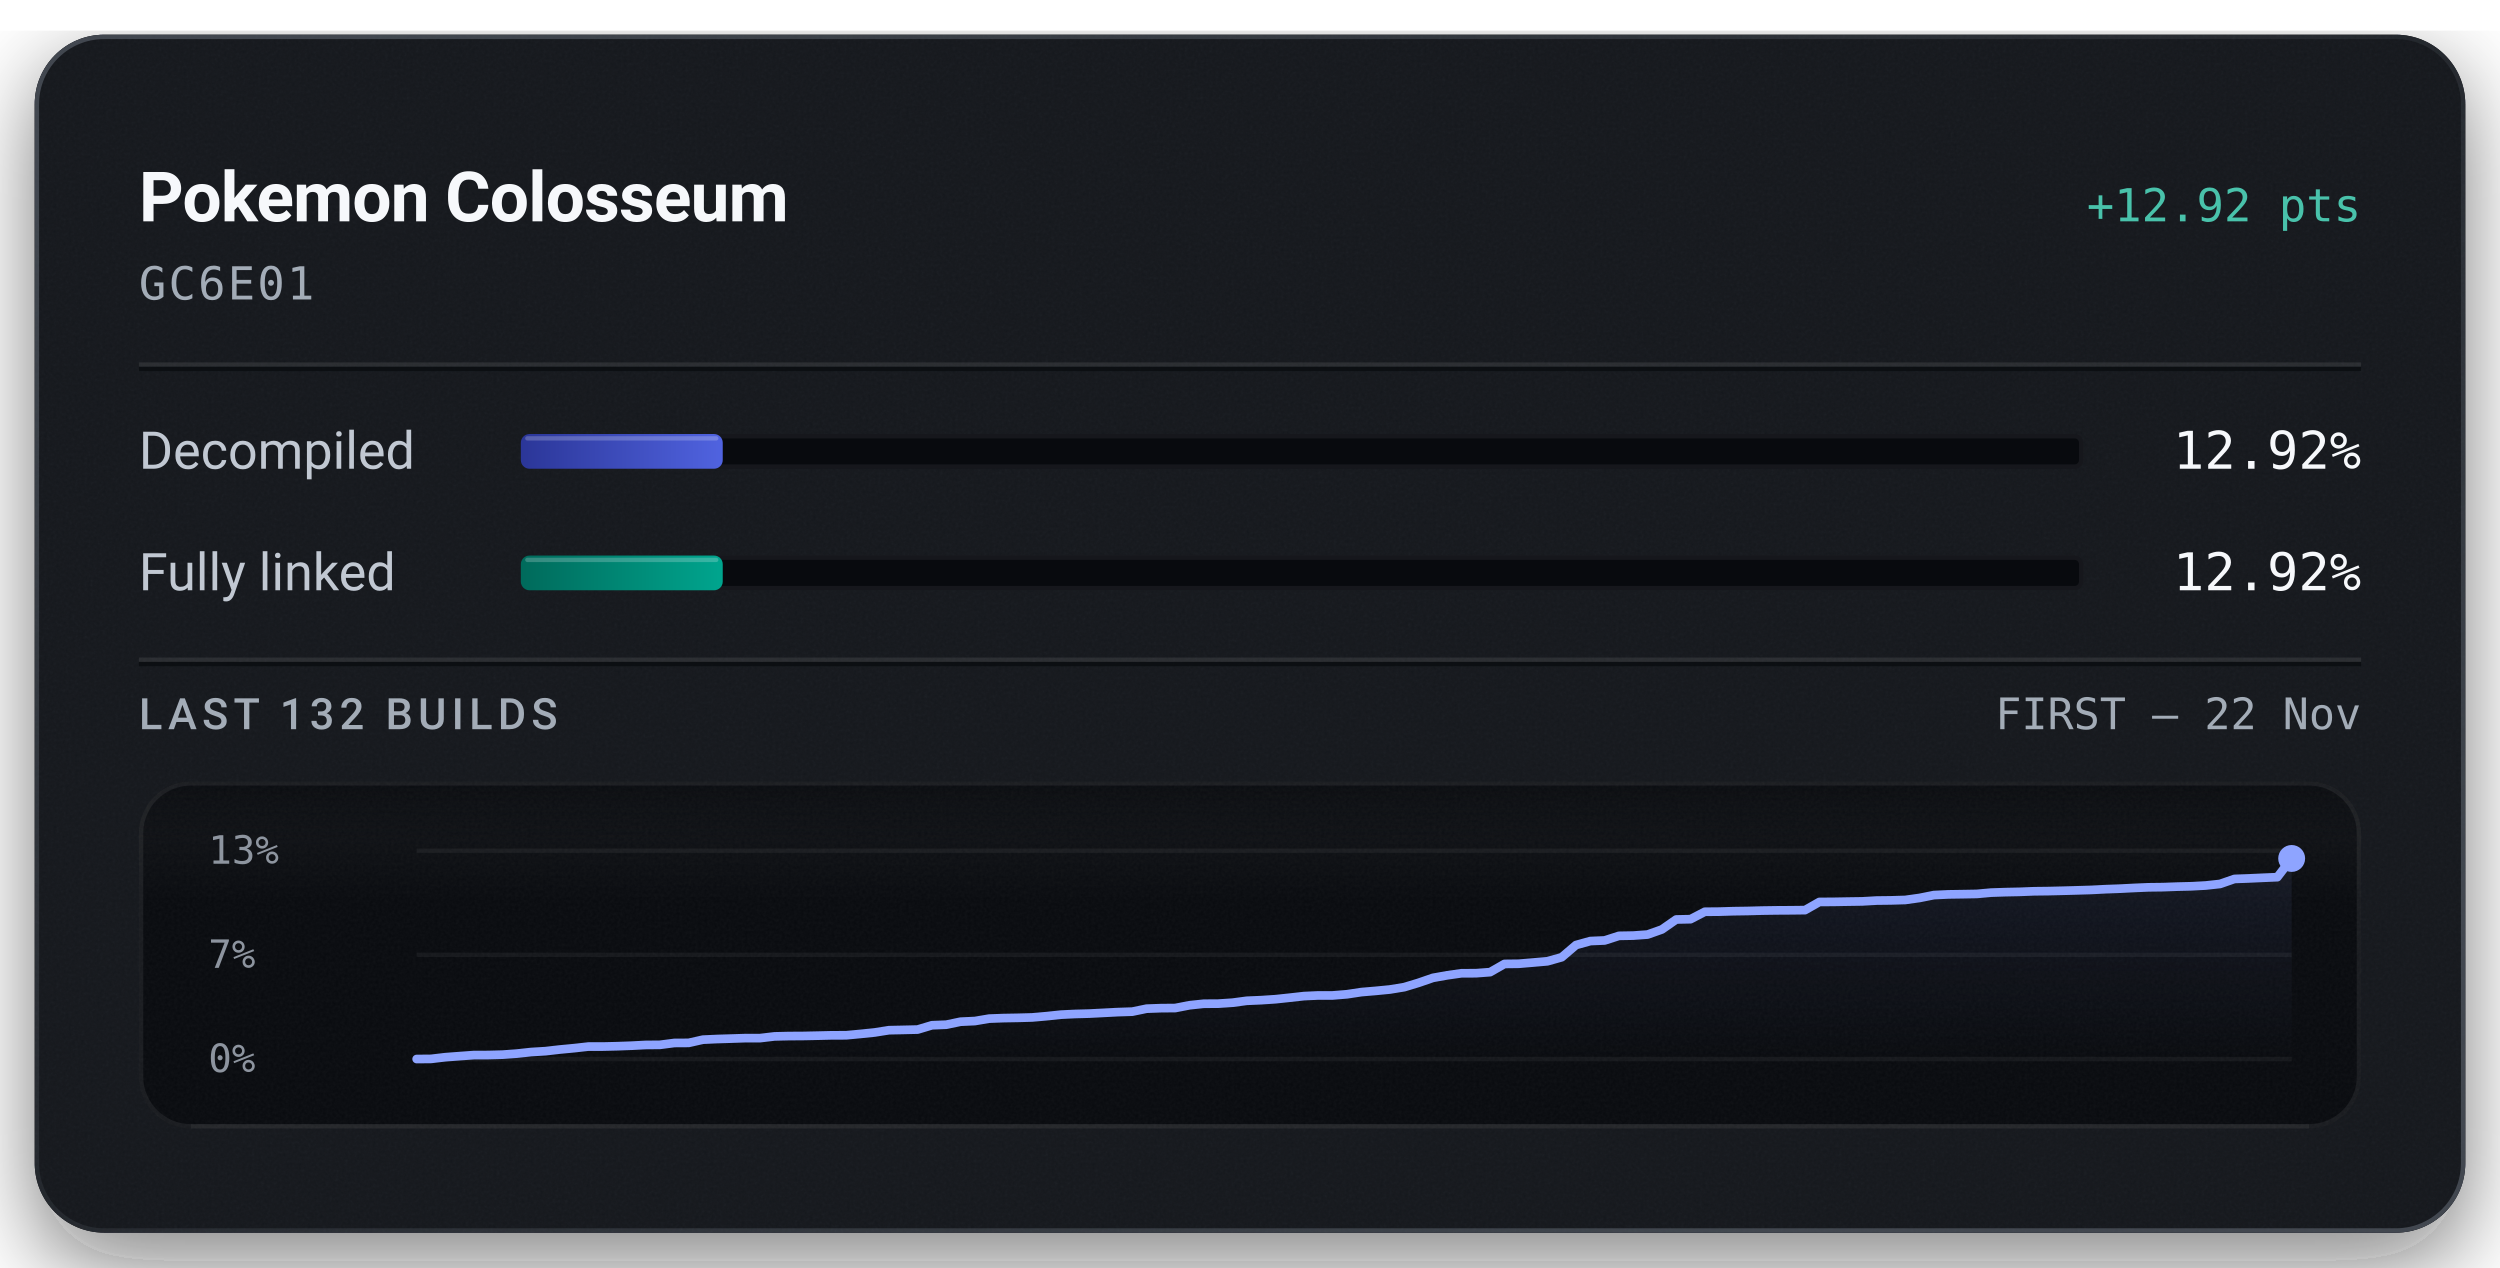
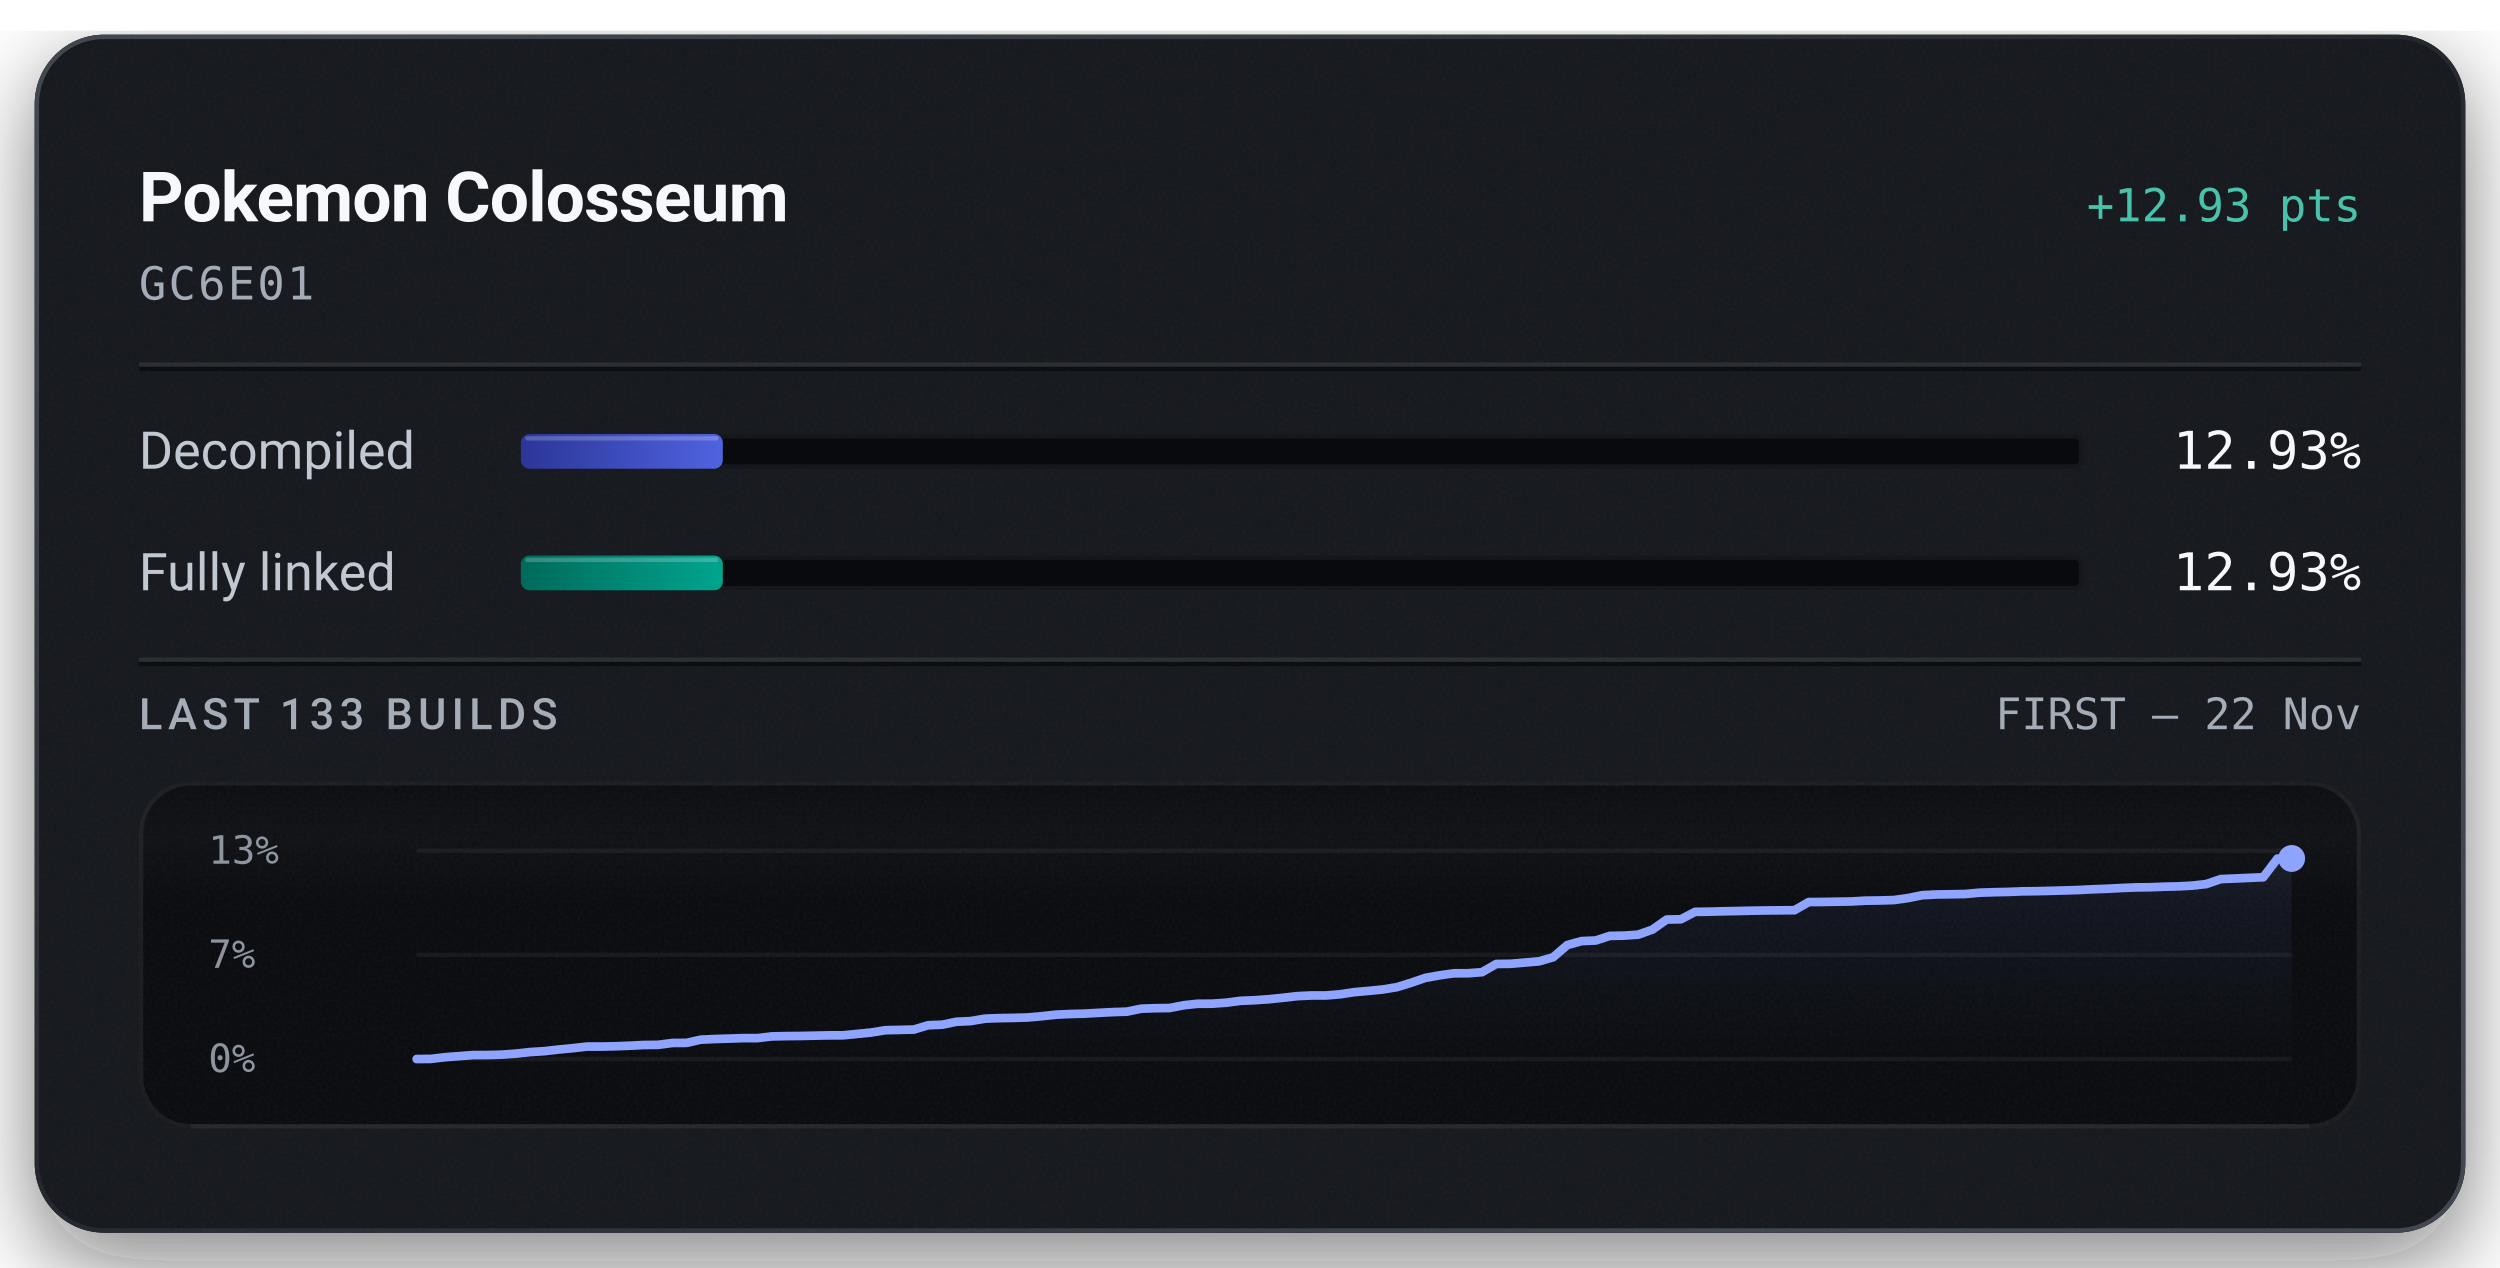
<svg xmlns="http://www.w3.org/2000/svg" width="576" height="292" viewBox="0 0 576 292" role="img" aria-labelledby="title description">
  <defs>
    <linearGradient id="badge-rim" x1="1" y1="1" x2="0" y2="0">
      <stop offset="0.15" stop-color="#6b747f" stop-opacity="0.5" />
      <stop offset="0.51" stop-color="#6b747f" stop-opacity="0.15" />
      <stop offset="0.93" stop-color="#6b747f" stop-opacity="0.5" />
    </linearGradient>
    <linearGradient id="badge-progress" x1="0" y1="0" x2="1" y2="0">
      <stop offset="0" stop-color="#2b3698" />
      <stop offset="1" stop-color="#5063e0" />
    </linearGradient>
    <linearGradient id="badge-linked" x1="0" y1="0" x2="1" y2="0">
      <stop offset="0" stop-color="#006a5b" />
      <stop offset="1" stop-color="#00a58e" />
    </linearGradient>
    <filter id="badge-grain" x="0" y="0" width="100%" height="100%">
      <feTurbulence type="fractalNoise" baseFrequency="1.4" numOctaves="2" stitchTiles="stitch" />
      <feColorMatrix type="saturate" values="0" />
    </filter>
    <filter id="badge-shadow" x="-15%" y="-15%" width="130%" height="150%">
      <feDropShadow dx="0" dy="7" stdDeviation="11" flood-color="#080a0e" flood-opacity="0.55" />
    </filter>
    <clipPath id="badge-card-clip">
      <rect x="8" y="8" width="560" height="276" rx="16" />
    </clipPath>
    <linearGradient id="badge-area" x1="0" y1="0" x2="0" y2="1">
      <stop offset="0" stop-color="#8ea4ff" stop-opacity="0.085" />
      <stop offset="1" stop-color="#8ea4ff" stop-opacity="0" />
    </linearGradient>
    <linearGradient id="badge-well-frost" x1="0" y1="0" x2="0" y2="1">
      <stop offset="0" stop-color="#f6f8fb" stop-opacity="0.045" />
      <stop offset="1" stop-color="#f6f8fb" stop-opacity="0" />
    </linearGradient>
    <linearGradient id="badge-well-shade" x1="0" y1="0" x2="0" y2="1">
      <stop offset="0" stop-color="#080a0e" stop-opacity="0.9" />
      <stop offset="1" stop-color="#080a0e" stop-opacity="0" />
    </linearGradient>
    <clipPath id="badge-well-clip">
      <rect x="32" y="180" width="512" height="80" rx="12" />
    </clipPath>
  </defs>
  <rect x="8" y="8" width="560" height="276" rx="16" fill="#14171c" filter="url(#badge-shadow)" />
  <g clip-path="url(#badge-card-clip)">
    <rect x="8" y="8" width="560" height="276" rx="16" fill="#14171c" />
    <rect x="8" y="8" width="560" height="276" filter="url(#badge-grain)" opacity="0.05" />
  </g>
  <rect x="8.5" y="8.5" width="559" height="275" rx="15.5" fill="none" stroke="url(#badge-rim)" stroke-width="1" />
  <text x="32" y="51" fill="#f6f8fb" font-family="system-ui, -apple-system, 'Segoe UI', Roboto, sans-serif" font-size="16" font-weight="600" text-anchor="start" letter-spacing="-0.2">Pokemon Colosseum</text>
-   <text x="544" y="51" fill="#49c2ab" font-family="ui-monospace, 'SF Mono', 'Cascadia Mono', Menlo, Consolas, monospace" font-size="10.5" font-weight="500" text-anchor="end">+12.92 pts</text>
+   <text x="544" y="51" fill="#49c2ab" font-family="ui-monospace, 'SF Mono', 'Cascadia Mono', Menlo, Consolas, monospace" font-size="10.5" font-weight="500" text-anchor="end">+12.93 pts</text>
  <text x="32" y="69" fill="#a3acb7" font-family="ui-monospace, 'SF Mono', 'Cascadia Mono', Menlo, Consolas, monospace" font-size="10.5" font-weight="400" text-anchor="start" letter-spacing="0.5">GC6E01</text>
  <line x1="32" y1="84" x2="544" y2="84" stroke="#f6f8fb" stroke-opacity="0.09" stroke-width="1" />
  <line x1="32" y1="85" x2="544" y2="85" stroke="#080a0e" stroke-opacity="0.7" stroke-width="1" />
  <text x="32" y="108" fill="#c1c8d2" font-family="system-ui, -apple-system, 'Segoe UI', Roboto, sans-serif" font-size="12" font-weight="400" text-anchor="start">Decompiled</text>
  <rect x="120" y="100" width="360" height="8" rx="2" fill="#080a0e" />
  <rect x="120.5" y="100.5" width="359" height="7" rx="1.5" fill="none" stroke="#f6f8fb" stroke-opacity="0.06" stroke-width="1" />
-   <rect x="120" y="100" width="46.52" height="8" rx="2" fill="url(#badge-progress)" />
-   <rect x="121" y="100.5" width="44.52" height="1" rx="0.5" fill="#f6f8fb" fill-opacity="0.22" />
-   <text x="544" y="108" fill="#f6f8fb" font-family="ui-monospace, 'SF Mono', 'Cascadia Mono', Menlo, Consolas, monospace" font-size="12" font-weight="500" text-anchor="end">12.92%</text>
+   <rect x="120" y="100" width="46.54" height="8" rx="2" fill="url(#badge-progress)" />
+   <rect x="121" y="100.5" width="44.54" height="1" rx="0.5" fill="#f6f8fb" fill-opacity="0.22" />
+   <text x="544" y="108" fill="#f6f8fb" font-family="ui-monospace, 'SF Mono', 'Cascadia Mono', Menlo, Consolas, monospace" font-size="12" font-weight="500" text-anchor="end">12.93%</text>
  <text x="32" y="136" fill="#c1c8d2" font-family="system-ui, -apple-system, 'Segoe UI', Roboto, sans-serif" font-size="12" font-weight="400" text-anchor="start">Fully linked</text>
  <rect x="120" y="128" width="360" height="8" rx="2" fill="#080a0e" />
  <rect x="120.5" y="128.5" width="359" height="7" rx="1.5" fill="none" stroke="#f6f8fb" stroke-opacity="0.06" stroke-width="1" />
-   <rect x="120" y="128" width="46.52" height="8" rx="2" fill="url(#badge-linked)" />
-   <rect x="121" y="128.5" width="44.52" height="1" rx="0.5" fill="#f6f8fb" fill-opacity="0.22" />
-   <text x="544" y="136" fill="#f6f8fb" font-family="ui-monospace, 'SF Mono', 'Cascadia Mono', Menlo, Consolas, monospace" font-size="12" font-weight="500" text-anchor="end">12.92%</text>
+   <rect x="120" y="128" width="46.54" height="8" rx="2" fill="url(#badge-linked)" />
+   <rect x="121" y="128.5" width="44.54" height="1" rx="0.5" fill="#f6f8fb" fill-opacity="0.22" />
+   <text x="544" y="136" fill="#f6f8fb" font-family="ui-monospace, 'SF Mono', 'Cascadia Mono', Menlo, Consolas, monospace" font-size="12" font-weight="500" text-anchor="end">12.93%</text>
  <line x1="32" y1="152" x2="544" y2="152" stroke="#f6f8fb" stroke-opacity="0.09" stroke-width="1" />
  <line x1="32" y1="153" x2="544" y2="153" stroke="#080a0e" stroke-opacity="0.7" stroke-width="1" />
-   <text x="32" y="168" fill="#a3acb7" font-family="system-ui, -apple-system, 'Segoe UI', Roboto, sans-serif" font-size="10" font-weight="500" text-anchor="start" letter-spacing="1.2">LAST 132 BUILDS</text>
+   <text x="32" y="168" fill="#a3acb7" font-family="system-ui, -apple-system, 'Segoe UI', Roboto, sans-serif" font-size="10" font-weight="500" text-anchor="start" letter-spacing="1.2">LAST 133 BUILDS</text>
  <text x="544" y="168" fill="#a3acb7" font-family="ui-monospace, 'SF Mono', 'Cascadia Mono', Menlo, Consolas, monospace" font-size="10" font-weight="400" text-anchor="end">FIRST – 22 Nov</text>
  <g clip-path="url(#badge-well-clip)">
    <rect x="32" y="180" width="512" height="80" rx="12" fill="#080a0e" />
    <rect x="32" y="180" width="512" height="28" fill="url(#badge-well-frost)" />
    <rect x="32" y="180" width="512" height="14" fill="url(#badge-well-shade)" />
    <rect x="32" y="180" width="512" height="80" filter="url(#badge-grain)" opacity="0.05" />
  </g>
  <rect x="32.5" y="180.5" width="511" height="79" rx="11.5" fill="none" stroke="#f6f8fb" stroke-opacity="0.07" stroke-width="1" />
  <line x1="44" y1="259.5" x2="532" y2="259.5" stroke="#f6f8fb" stroke-opacity="0.05" stroke-width="1" />
  <text x="48" y="199" fill="#a3acb7" font-family="ui-monospace, 'SF Mono', 'Cascadia Mono', Menlo, Consolas, monospace" font-size="9" font-weight="400" text-anchor="start" fill-opacity="0.85">13%</text>
  <text x="48" y="223" fill="#a3acb7" font-family="ui-monospace, 'SF Mono', 'Cascadia Mono', Menlo, Consolas, monospace" font-size="9" font-weight="400" text-anchor="start" fill-opacity="0.85">7%</text>
  <text x="48" y="247" fill="#a3acb7" font-family="ui-monospace, 'SF Mono', 'Cascadia Mono', Menlo, Consolas, monospace" font-size="9" font-weight="400" text-anchor="start" fill-opacity="0.85">0%</text>
  <line x1="96" y1="196.00" x2="528" y2="196.00" stroke="#f6f8fb" stroke-opacity="0.055" stroke-width="1" />
  <line x1="96" y1="220.00" x2="528" y2="220.00" stroke="#f6f8fb" stroke-opacity="0.055" stroke-width="1" />
  <line x1="96" y1="244.00" x2="528" y2="244.00" stroke="#f6f8fb" stroke-opacity="0.055" stroke-width="1" />
-   <path d="M96.00,244.00 L99.30,243.97 L102.60,243.58 L105.89,243.33 L109.19,243.09 L112.49,243.08 L115.79,242.99 L119.08,242.75 L122.38,242.39 L125.68,242.19 L128.98,241.81 L132.27,241.50 L135.57,241.13 L138.87,241.13 L142.17,241.05 L145.47,240.93 L148.76,240.76 L152.06,240.73 L155.36,240.30 L158.66,240.28 L161.95,239.54 L165.25,239.39 L168.55,239.29 L171.85,239.18 L175.15,239.18 L178.44,238.79 L181.74,238.71 L185.04,238.69 L188.34,238.62 L191.63,238.54 L194.93,238.53 L198.23,238.22 L201.53,237.88 L204.82,237.36 L208.12,237.29 L211.42,237.21 L214.72,236.22 L218.02,236.09 L221.31,235.40 L224.61,235.25 L227.91,234.69 L231.21,234.57 L234.50,234.51 L237.80,234.42 L241.10,234.13 L244.40,233.78 L247.69,233.62 L250.99,233.53 L254.29,233.36 L257.59,233.19 L260.89,233.08 L264.18,232.40 L267.48,232.28 L270.78,232.25 L274.08,231.61 L277.37,231.26 L280.67,231.24 L283.97,231.02 L287.27,230.58 L290.56,230.44 L293.86,230.22 L297.16,229.87 L300.46,229.50 L303.76,229.35 L307.05,229.35 L310.35,229.08 L313.65,228.58 L316.95,228.30 L320.24,227.98 L323.54,227.44 L326.84,226.44 L330.14,225.30 L333.44,224.71 L336.73,224.24 L340.03,224.23 L343.33,223.98 L346.63,222.09 L349.92,222.05 L353.22,221.77 L356.52,221.48 L359.82,220.55 L363.11,217.74 L366.41,216.82 L369.71,216.68 L373.01,215.62 L376.31,215.56 L379.60,215.32 L382.90,214.15 L386.20,211.85 L389.50,211.78 L392.79,210.07 L396.09,210.04 L399.39,209.94 L402.69,209.89 L405.98,209.80 L409.28,209.75 L412.58,209.73 L415.88,209.69 L419.18,207.81 L422.47,207.79 L425.77,207.73 L429.07,207.68 L432.37,207.49 L435.66,207.45 L438.96,207.35 L442.26,206.89 L445.56,206.23 L448.85,206.07 L452.15,206.02 L455.45,205.96 L458.75,205.66 L462.05,205.55 L465.34,205.48 L468.64,205.35 L471.94,205.31 L475.24,205.23 L478.53,205.14 L481.83,205.04 L485.13,204.87 L488.43,204.75 L491.73,204.58 L495.02,204.44 L498.32,204.40 L501.62,204.28 L504.92,204.20 L508.21,204.02 L511.51,203.66 L514.81,202.51 L518.11,202.39 L521.40,202.24 L524.70,202.10 L528.00,197.79 L528.00,244.00 L96.00,244.00 Z" fill="url(#badge-area)" />
-   <path d="M96.00,244.00 L99.30,243.97 L102.60,243.58 L105.89,243.33 L109.19,243.09 L112.49,243.08 L115.79,242.99 L119.08,242.75 L122.38,242.39 L125.68,242.19 L128.98,241.81 L132.27,241.50 L135.57,241.13 L138.87,241.13 L142.17,241.05 L145.47,240.93 L148.76,240.76 L152.06,240.73 L155.36,240.30 L158.66,240.28 L161.95,239.54 L165.25,239.39 L168.55,239.29 L171.85,239.18 L175.15,239.18 L178.44,238.79 L181.74,238.71 L185.04,238.69 L188.34,238.62 L191.63,238.54 L194.93,238.53 L198.23,238.22 L201.53,237.88 L204.82,237.36 L208.12,237.29 L211.42,237.21 L214.72,236.22 L218.02,236.09 L221.31,235.40 L224.61,235.25 L227.91,234.69 L231.21,234.57 L234.50,234.51 L237.80,234.42 L241.10,234.13 L244.40,233.78 L247.69,233.62 L250.99,233.53 L254.29,233.36 L257.59,233.19 L260.89,233.08 L264.18,232.40 L267.48,232.28 L270.78,232.25 L274.08,231.61 L277.37,231.26 L280.67,231.24 L283.97,231.02 L287.27,230.58 L290.56,230.44 L293.86,230.22 L297.16,229.87 L300.46,229.50 L303.76,229.35 L307.05,229.35 L310.35,229.08 L313.65,228.58 L316.95,228.30 L320.24,227.98 L323.54,227.44 L326.84,226.44 L330.14,225.30 L333.44,224.71 L336.73,224.24 L340.03,224.23 L343.33,223.98 L346.63,222.09 L349.92,222.05 L353.22,221.77 L356.52,221.48 L359.82,220.55 L363.11,217.74 L366.41,216.82 L369.71,216.68 L373.01,215.62 L376.31,215.56 L379.60,215.32 L382.90,214.15 L386.20,211.85 L389.50,211.78 L392.79,210.07 L396.09,210.04 L399.39,209.94 L402.69,209.89 L405.98,209.80 L409.28,209.75 L412.58,209.73 L415.88,209.69 L419.18,207.81 L422.47,207.79 L425.77,207.73 L429.07,207.68 L432.37,207.49 L435.66,207.45 L438.96,207.35 L442.26,206.89 L445.56,206.23 L448.85,206.07 L452.15,206.02 L455.45,205.96 L458.75,205.66 L462.05,205.55 L465.34,205.48 L468.64,205.35 L471.94,205.31 L475.24,205.23 L478.53,205.14 L481.83,205.04 L485.13,204.87 L488.43,204.75 L491.73,204.58 L495.02,204.44 L498.32,204.40 L501.62,204.28 L504.92,204.20 L508.21,204.02 L511.51,203.66 L514.81,202.51 L518.11,202.39 L521.40,202.24 L524.70,202.10 L528.00,197.79" fill="none" stroke="#49c2ab" stroke-width="1.5" stroke-linejoin="round" stroke-linecap="round" />
-   <path d="M96.00,244.00 L99.30,243.97 L102.60,243.58 L105.89,243.33 L109.19,243.09 L112.49,243.08 L115.79,242.99 L119.08,242.75 L122.38,242.39 L125.68,242.19 L128.98,241.81 L132.27,241.50 L135.57,241.13 L138.87,241.13 L142.17,241.05 L145.47,240.93 L148.76,240.76 L152.06,240.73 L155.36,240.30 L158.66,240.28 L161.95,239.54 L165.25,239.39 L168.55,239.29 L171.85,239.18 L175.15,239.18 L178.44,238.79 L181.74,238.71 L185.04,238.69 L188.34,238.62 L191.63,238.54 L194.93,238.53 L198.23,238.22 L201.53,237.88 L204.82,237.36 L208.12,237.29 L211.42,237.21 L214.72,236.22 L218.02,236.09 L221.31,235.40 L224.61,235.25 L227.91,234.69 L231.21,234.57 L234.50,234.51 L237.80,234.42 L241.10,234.13 L244.40,233.78 L247.69,233.62 L250.99,233.53 L254.29,233.36 L257.59,233.19 L260.89,233.08 L264.18,232.40 L267.48,232.28 L270.78,232.25 L274.08,231.61 L277.37,231.26 L280.67,231.24 L283.97,231.02 L287.27,230.58 L290.56,230.44 L293.86,230.22 L297.16,229.87 L300.46,229.50 L303.76,229.35 L307.05,229.35 L310.35,229.08 L313.65,228.58 L316.95,228.30 L320.24,227.98 L323.54,227.44 L326.84,226.44 L330.14,225.30 L333.44,224.71 L336.73,224.24 L340.03,224.23 L343.33,223.98 L346.63,222.09 L349.92,222.05 L353.22,221.77 L356.52,221.48 L359.82,220.55 L363.11,217.74 L366.41,216.82 L369.71,216.68 L373.01,215.62 L376.31,215.56 L379.60,215.32 L382.90,214.15 L386.20,211.85 L389.50,211.78 L392.79,210.07 L396.09,210.04 L399.39,209.94 L402.69,209.89 L405.98,209.80 L409.28,209.75 L412.58,209.73 L415.88,209.69 L419.18,207.81 L422.47,207.79 L425.77,207.73 L429.07,207.68 L432.37,207.49 L435.66,207.45 L438.96,207.35 L442.26,206.89 L445.56,206.23 L448.85,206.07 L452.15,206.02 L455.45,205.96 L458.75,205.66 L462.05,205.55 L465.34,205.48 L468.64,205.35 L471.94,205.31 L475.24,205.23 L478.53,205.14 L481.83,205.04 L485.13,204.87 L488.43,204.75 L491.73,204.58 L495.02,204.44 L498.32,204.40 L501.62,204.28 L504.92,204.20 L508.21,204.02 L511.51,203.66 L514.81,202.51 L518.11,202.39 L521.40,202.24 L524.70,202.10 L528.00,197.79" fill="none" stroke="#8ea4ff" stroke-width="2" stroke-linejoin="round" stroke-linecap="round" />
+   <path d="M96.00,244.00 L99.27,243.97 L102.55,243.58 L105.82,243.33 L109.09,243.09 L112.36,243.08 L115.64,242.99 L118.91,242.75 L122.18,242.39 L125.45,242.19 L128.73,241.81 L132.00,241.50 L135.27,241.13 L138.55,241.13 L141.82,241.06 L145.09,240.93 L148.36,240.77 L151.64,240.73 L154.91,240.30 L158.18,240.28 L161.45,239.54 L164.73,239.39 L168.00,239.29 L171.27,239.18 L174.55,239.18 L177.82,238.79 L181.09,238.72 L184.36,238.69 L187.64,238.62 L190.91,238.55 L194.18,238.54 L197.45,238.22 L200.73,237.89 L204.00,237.36 L207.27,237.29 L210.55,237.21 L213.82,236.22 L217.09,236.09 L220.36,235.41 L223.64,235.26 L226.91,234.70 L230.18,234.58 L233.45,234.52 L236.73,234.43 L240.00,234.14 L243.27,233.78 L246.55,233.63 L249.82,233.54 L253.09,233.36 L256.36,233.19 L259.64,233.08 L262.91,232.41 L266.18,232.29 L269.45,232.25 L272.73,231.61 L276.00,231.26 L279.27,231.25 L282.55,231.02 L285.82,230.59 L289.09,230.45 L292.36,230.22 L295.64,229.88 L298.91,229.51 L302.18,229.36 L305.45,229.36 L308.73,229.09 L312.00,228.59 L315.27,228.31 L318.55,227.98 L321.82,227.45 L325.09,226.44 L328.36,225.31 L331.64,224.72 L334.91,224.25 L338.18,224.24 L341.45,223.99 L344.73,222.10 L348.00,222.06 L351.27,221.78 L354.55,221.50 L357.82,220.56 L361.09,217.75 L364.36,216.83 L367.64,216.69 L370.91,215.63 L374.18,215.57 L377.45,215.34 L380.73,214.17 L384.00,211.86 L387.27,211.80 L390.55,210.09 L393.82,210.05 L397.09,209.96 L400.36,209.90 L403.64,209.82 L406.91,209.77 L410.18,209.74 L413.45,209.71 L416.73,207.83 L420.00,207.81 L423.27,207.75 L426.55,207.70 L429.82,207.51 L433.09,207.47 L436.36,207.37 L439.64,206.91 L442.91,206.25 L446.18,206.09 L449.45,206.04 L452.73,205.98 L456.00,205.68 L459.27,205.57 L462.55,205.50 L465.82,205.37 L469.09,205.33 L472.36,205.25 L475.64,205.16 L478.91,205.06 L482.18,204.89 L485.45,204.77 L488.73,204.60 L492.00,204.46 L495.27,204.42 L498.55,204.30 L501.82,204.22 L505.09,204.05 L508.36,203.68 L511.64,202.54 L514.91,202.41 L518.18,202.26 L521.45,202.12 L524.73,197.81 L528.00,197.79 L528.00,244.00 L96.00,244.00 Z" fill="url(#badge-area)" />
+   <path d="M96.00,244.00 L99.27,243.97 L102.55,243.58 L105.82,243.33 L109.09,243.09 L112.36,243.08 L115.64,242.99 L118.91,242.75 L122.18,242.39 L125.45,242.19 L128.73,241.81 L132.00,241.50 L135.27,241.13 L138.55,241.13 L141.82,241.06 L145.09,240.93 L148.36,240.77 L151.64,240.73 L154.91,240.30 L158.18,240.28 L161.45,239.54 L164.73,239.39 L168.00,239.29 L171.27,239.18 L174.55,239.18 L177.82,238.79 L181.09,238.72 L184.36,238.69 L187.64,238.62 L190.91,238.55 L194.18,238.54 L197.45,238.22 L200.73,237.89 L204.00,237.36 L207.27,237.29 L210.55,237.21 L213.82,236.22 L217.09,236.09 L220.36,235.41 L223.64,235.26 L226.91,234.70 L230.18,234.58 L233.45,234.52 L236.73,234.43 L240.00,234.14 L243.27,233.78 L246.55,233.63 L249.82,233.54 L253.09,233.36 L256.36,233.19 L259.64,233.08 L262.91,232.41 L266.18,232.29 L269.45,232.25 L272.73,231.61 L276.00,231.26 L279.27,231.25 L282.55,231.02 L285.82,230.59 L289.09,230.45 L292.36,230.22 L295.64,229.88 L298.91,229.51 L302.18,229.36 L305.45,229.36 L308.73,229.09 L312.00,228.59 L315.27,228.31 L318.55,227.98 L321.82,227.45 L325.09,226.44 L328.36,225.31 L331.64,224.72 L334.91,224.25 L338.18,224.24 L341.45,223.99 L344.73,222.10 L348.00,222.06 L351.27,221.78 L354.55,221.50 L357.82,220.56 L361.09,217.75 L364.36,216.83 L367.64,216.69 L370.91,215.63 L374.18,215.57 L377.45,215.34 L380.73,214.17 L384.00,211.86 L387.27,211.80 L390.55,210.09 L393.82,210.05 L397.09,209.96 L400.36,209.90 L403.64,209.82 L406.91,209.77 L410.18,209.74 L413.45,209.71 L416.73,207.83 L420.00,207.81 L423.27,207.75 L426.55,207.70 L429.82,207.51 L433.09,207.47 L436.36,207.37 L439.64,206.91 L442.91,206.25 L446.18,206.09 L449.45,206.04 L452.73,205.98 L456.00,205.68 L459.27,205.57 L462.55,205.50 L465.82,205.37 L469.09,205.33 L472.36,205.25 L475.64,205.16 L478.91,205.06 L482.18,204.89 L485.45,204.77 L488.73,204.60 L492.00,204.46 L495.27,204.42 L498.55,204.30 L501.82,204.22 L505.09,204.05 L508.36,203.68 L511.64,202.54 L514.91,202.41 L518.18,202.26 L521.45,202.12 L524.73,197.81 L528.00,197.79" fill="none" stroke="#49c2ab" stroke-width="1.5" stroke-linejoin="round" stroke-linecap="round" />
+   <path d="M96.00,244.00 L99.27,243.97 L102.55,243.58 L105.82,243.33 L109.09,243.09 L112.36,243.08 L115.64,242.99 L118.91,242.75 L122.18,242.39 L125.45,242.19 L128.73,241.81 L132.00,241.50 L135.27,241.13 L138.55,241.13 L141.82,241.06 L145.09,240.93 L148.36,240.77 L151.64,240.73 L154.91,240.30 L158.18,240.28 L161.45,239.54 L164.73,239.39 L168.00,239.29 L171.27,239.18 L174.55,239.18 L177.82,238.79 L181.09,238.72 L184.36,238.69 L187.64,238.62 L190.91,238.55 L194.18,238.54 L197.45,238.22 L200.73,237.89 L204.00,237.36 L207.27,237.29 L210.55,237.21 L213.82,236.22 L217.09,236.09 L220.36,235.41 L223.64,235.26 L226.91,234.70 L230.18,234.58 L233.45,234.52 L236.73,234.43 L240.00,234.14 L243.27,233.78 L246.55,233.63 L249.82,233.54 L253.09,233.36 L256.36,233.19 L259.64,233.08 L262.91,232.41 L266.18,232.29 L269.45,232.25 L272.73,231.61 L276.00,231.26 L279.27,231.25 L282.55,231.02 L285.82,230.59 L289.09,230.45 L292.36,230.22 L295.64,229.88 L298.91,229.51 L302.18,229.36 L305.45,229.36 L308.73,229.09 L312.00,228.59 L315.27,228.31 L318.55,227.98 L321.82,227.45 L325.09,226.44 L328.36,225.31 L331.64,224.72 L334.91,224.25 L338.18,224.24 L341.45,223.99 L344.73,222.10 L348.00,222.06 L351.27,221.78 L354.55,221.50 L357.82,220.56 L361.09,217.75 L364.36,216.83 L367.64,216.69 L370.91,215.63 L374.18,215.57 L377.45,215.34 L380.73,214.17 L384.00,211.86 L387.27,211.80 L390.55,210.09 L393.82,210.05 L397.09,209.96 L400.36,209.90 L403.64,209.82 L406.91,209.77 L410.18,209.74 L413.45,209.71 L416.73,207.83 L420.00,207.81 L423.27,207.75 L426.55,207.70 L429.82,207.51 L433.09,207.47 L436.36,207.37 L439.64,206.91 L442.91,206.25 L446.18,206.09 L449.45,206.04 L452.73,205.98 L456.00,205.68 L459.27,205.57 L462.55,205.50 L465.82,205.37 L469.09,205.33 L472.36,205.25 L475.64,205.16 L478.91,205.06 L482.18,204.89 L485.45,204.77 L488.73,204.60 L492.00,204.46 L495.27,204.42 L498.55,204.30 L501.82,204.22 L505.09,204.05 L508.36,203.68 L511.64,202.54 L514.91,202.41 L518.18,202.26 L521.45,202.12 L524.73,197.81 L528.00,197.79" fill="none" stroke="#8ea4ff" stroke-width="2" stroke-linejoin="round" stroke-linecap="round" />
  <circle cx="528.00" cy="197.79" r="2.6" fill="#49c2ab" />
  <circle cx="528.00" cy="197.79" r="3.1" fill="#8ea4ff" />
</svg>
